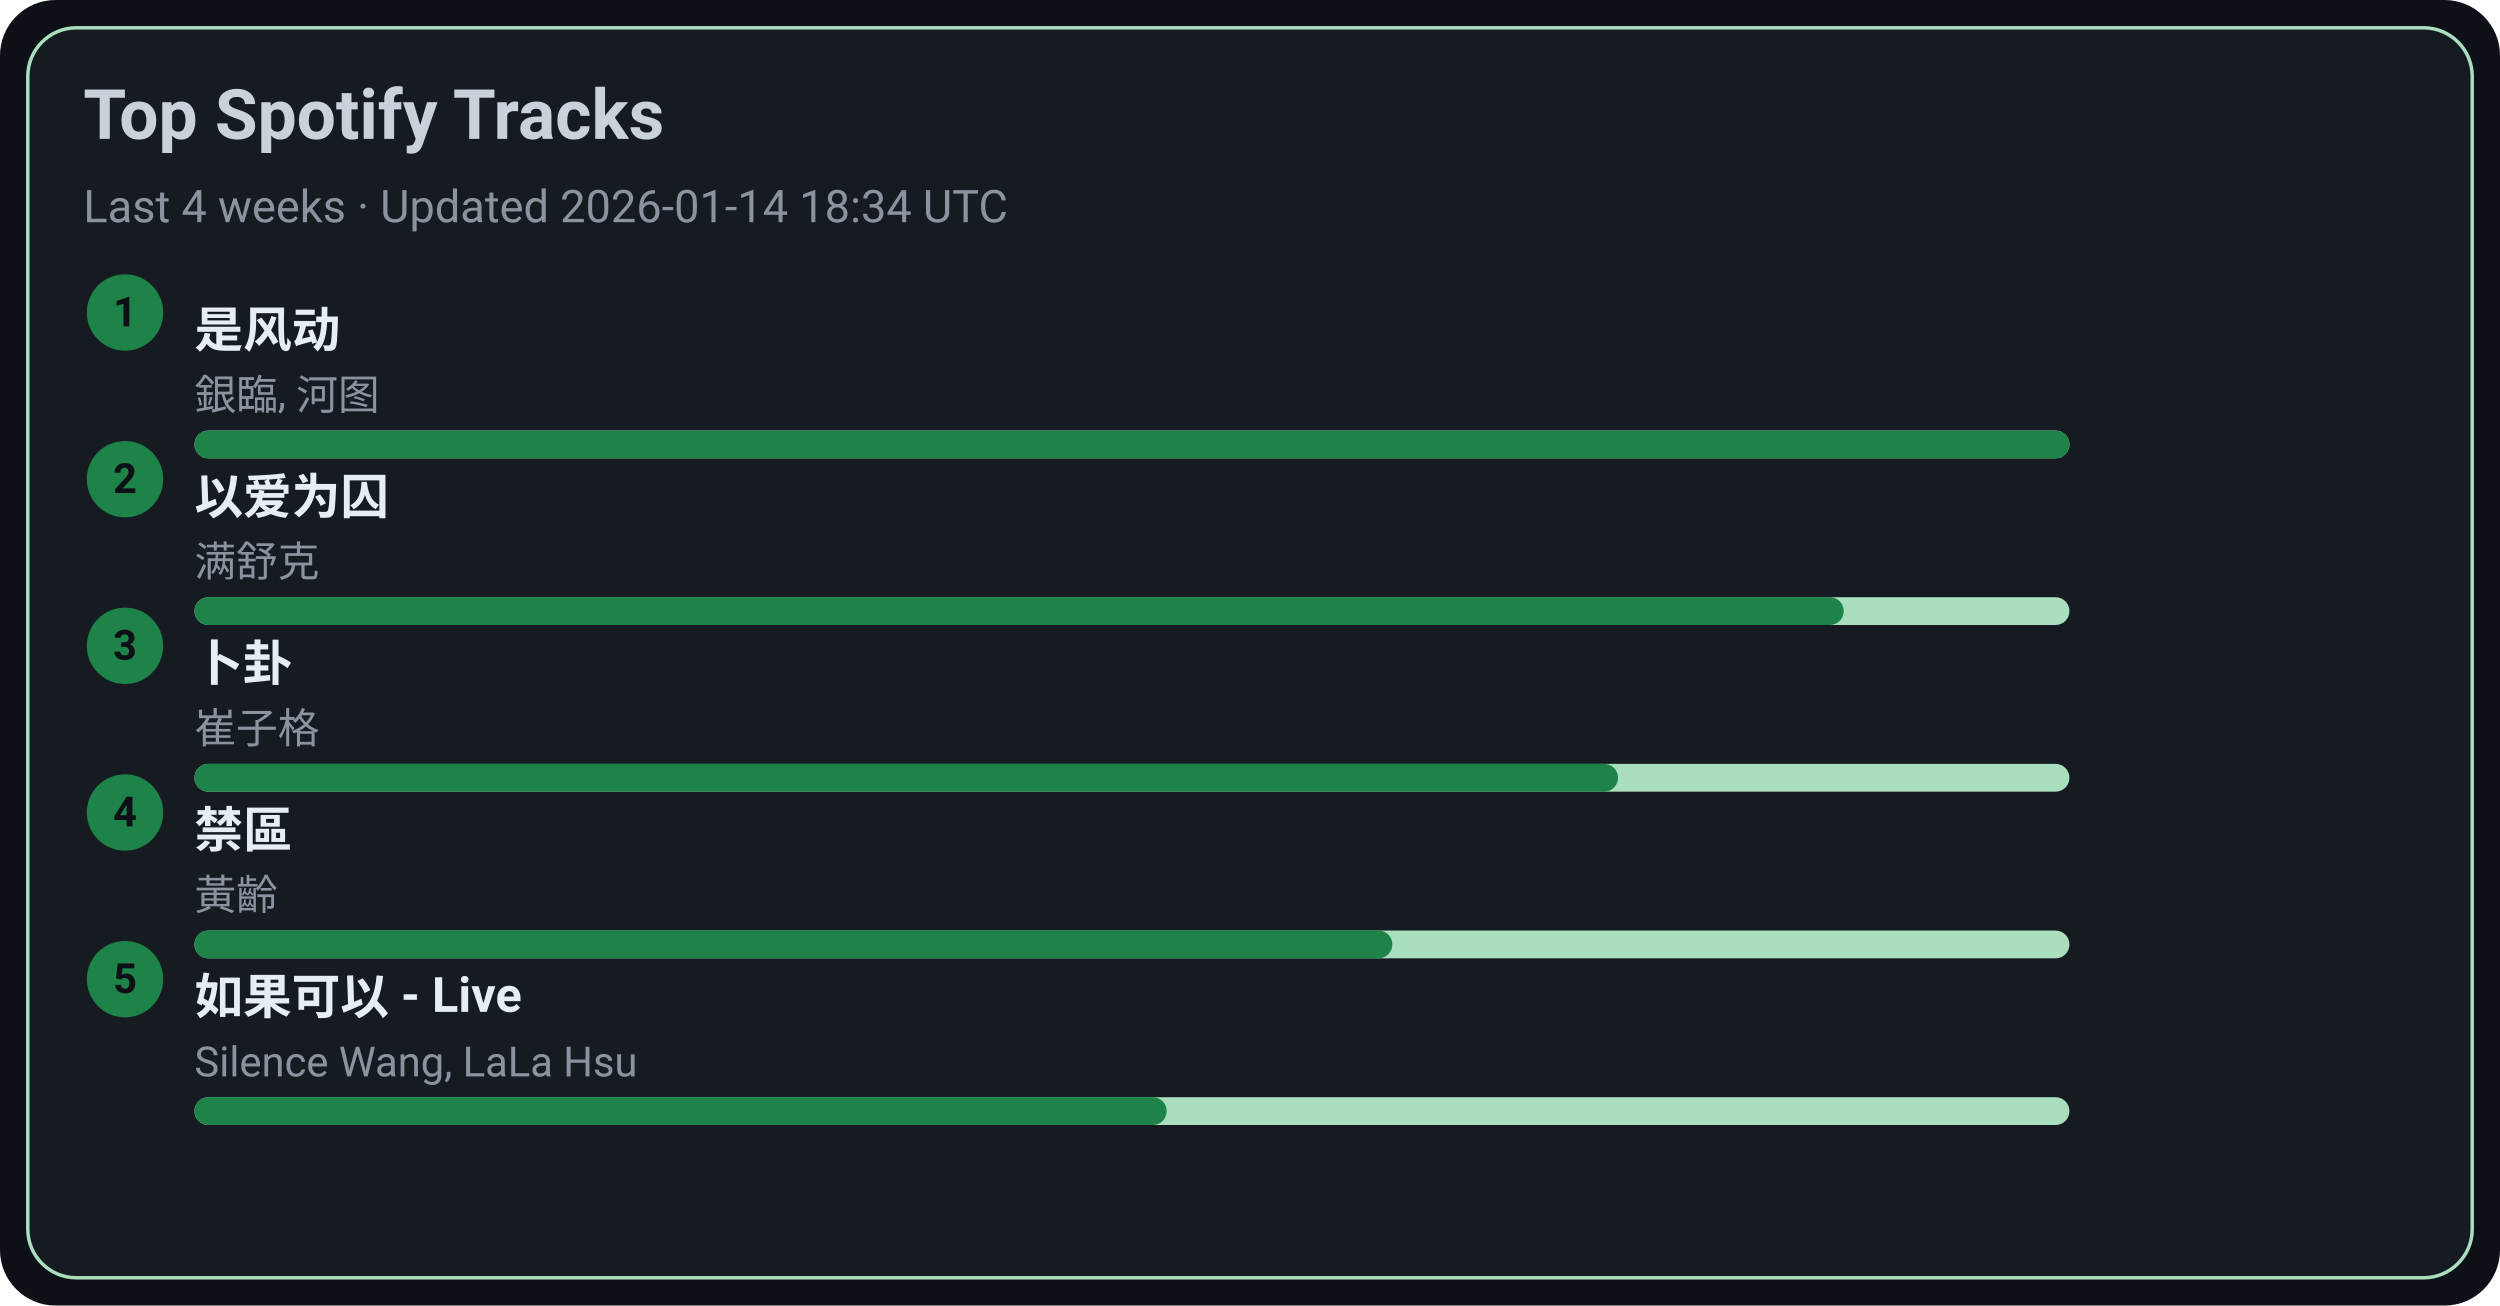
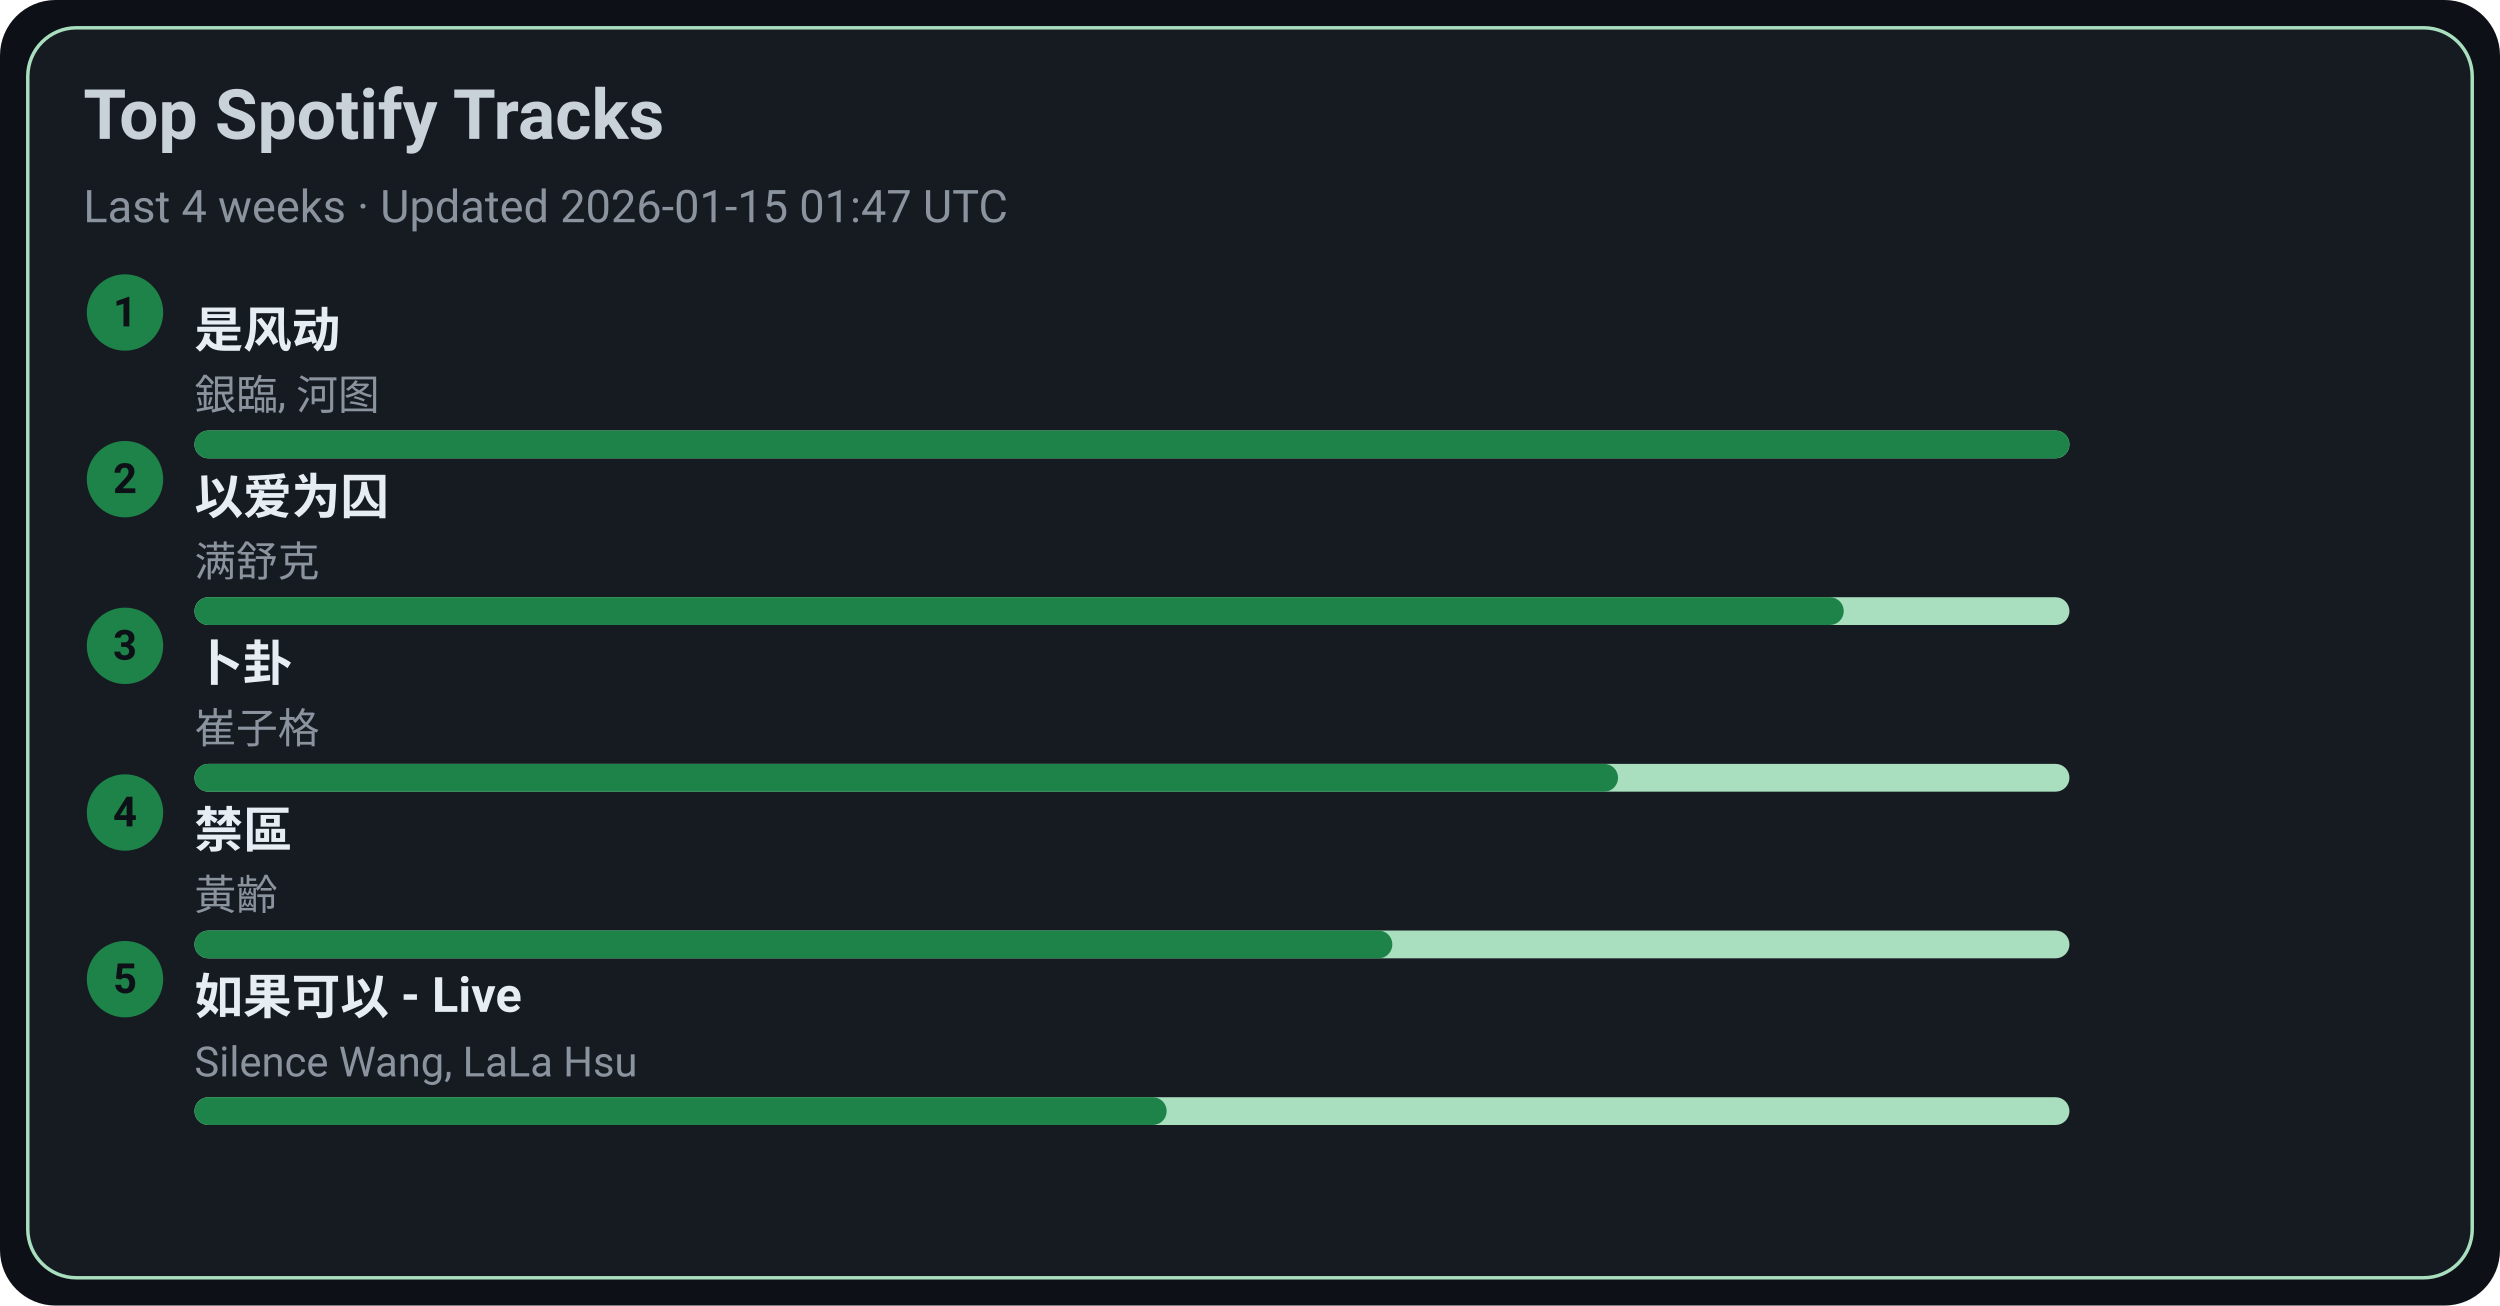
<svg xmlns="http://www.w3.org/2000/svg" width="720" height="376" viewBox="0 0 720 376">
  <style>text{font-family:-apple-system,BlinkMacSystemFont,Segoe UI,Roboto,Ubuntu,Helvetica Neue,Arial,Noto Sans,sans-serif}</style>
  <rect width="720" height="376" rx="16" fill="#0d1117" />
  <rect x="8" y="8" width="704" height="360" rx="14" fill="#161b22" stroke="#A9DFBF" />
  <text x="24" y="40" font-size="20" fill="#c9d1d9" font-weight="600">Top Spotify Tracks</text>
-   <text x="24" y="64" font-size="13" fill="#8b949e">Last 4 weeks · Updated 2026-01-14 18:34 UTC</text>
+   <text x="24" y="64" font-size="13" fill="#8b949e">Last 4 weeks · Updated 2026-01-15 01:47 UTC</text>
  <circle cx="36" cy="90" r="11" fill="#1D8348" />
  <text x="36" y="94" text-anchor="middle" font-size="12" fill="#0d1117" font-weight="700">1</text>
  <a href="https://open.spotify.com/track/3lePQ8c4jq7bTePsXEmslh" target="_blank" rel="noopener noreferrer">
    <text x="56" y="100" font-size="14" fill="#e6edf3" font-weight="600">是风动</text>
  </a>
  <text x="56" y="118" font-size="12" fill="#8b949e">銀臨, 河图</text>
  <rect x="56" y="124" width="540" height="8" rx="4" fill="#A9DFBF" />
  <rect x="56" y="124" width="540" height="8" rx="4" fill="#1D8348" />
  <circle cx="36" cy="138" r="11" fill="#1D8348" />
  <text x="36" y="142" text-anchor="middle" font-size="12" fill="#0d1117" font-weight="700">2</text>
  <a href="https://open.spotify.com/track/0RW2LEfGQK5BaIho6sSLqf" target="_blank" rel="noopener noreferrer">
    <text x="56" y="148" font-size="14" fill="#e6edf3" font-weight="600">以爱为囚</text>
  </a>
  <text x="56" y="166" font-size="12" fill="#8b949e">满舒克</text>
  <rect x="56" y="172" width="540" height="8" rx="4" fill="#A9DFBF" />
  <rect x="56" y="172" width="475" height="8" rx="4" fill="#1D8348" />
  <circle cx="36" cy="186" r="11" fill="#1D8348" />
  <text x="36" y="190" text-anchor="middle" font-size="12" fill="#0d1117" font-weight="700">3</text>
  <a href="https://open.spotify.com/track/4ToeYifpQaikbYa7krOD6s" target="_blank" rel="noopener noreferrer">
    <text x="56" y="196" font-size="14" fill="#e6edf3" font-weight="600">卜卦</text>
  </a>
  <text x="56" y="214" font-size="12" fill="#8b949e">崔子格</text>
  <rect x="56" y="220" width="540" height="8" rx="4" fill="#A9DFBF" />
  <rect x="56" y="220" width="410" height="8" rx="4" fill="#1D8348" />
  <circle cx="36" cy="234" r="11" fill="#1D8348" />
  <text x="36" y="238" text-anchor="middle" font-size="12" fill="#0d1117" font-weight="700">4</text>
  <a href="https://open.spotify.com/track/5HAMeMgu9hGL5a8ZwNz6cp" target="_blank" rel="noopener noreferrer">
    <text x="56" y="244" font-size="14" fill="#e6edf3" font-weight="600">禁區</text>
  </a>
  <text x="56" y="262" font-size="12" fill="#8b949e">黃齡</text>
  <rect x="56" y="268" width="540" height="8" rx="4" fill="#A9DFBF" />
  <rect x="56" y="268" width="345" height="8" rx="4" fill="#1D8348" />
  <circle cx="36" cy="282" r="11" fill="#1D8348" />
  <text x="36" y="286" text-anchor="middle" font-size="12" fill="#0d1117" font-weight="700">5</text>
  <a href="https://open.spotify.com/track/6IF65dJzfmPcX7jwDegwoo" target="_blank" rel="noopener noreferrer">
    <text x="56" y="292" font-size="14" fill="#e6edf3" font-weight="600">如果可以 - Live</text>
  </a>
  <text x="56" y="310" font-size="12" fill="#8b949e">Silence Wang, LaLa Hsu</text>
  <rect x="56" y="316" width="540" height="8" rx="4" fill="#A9DFBF" />
  <rect x="56" y="316" width="280" height="8" rx="4" fill="#1D8348" />
</svg>
